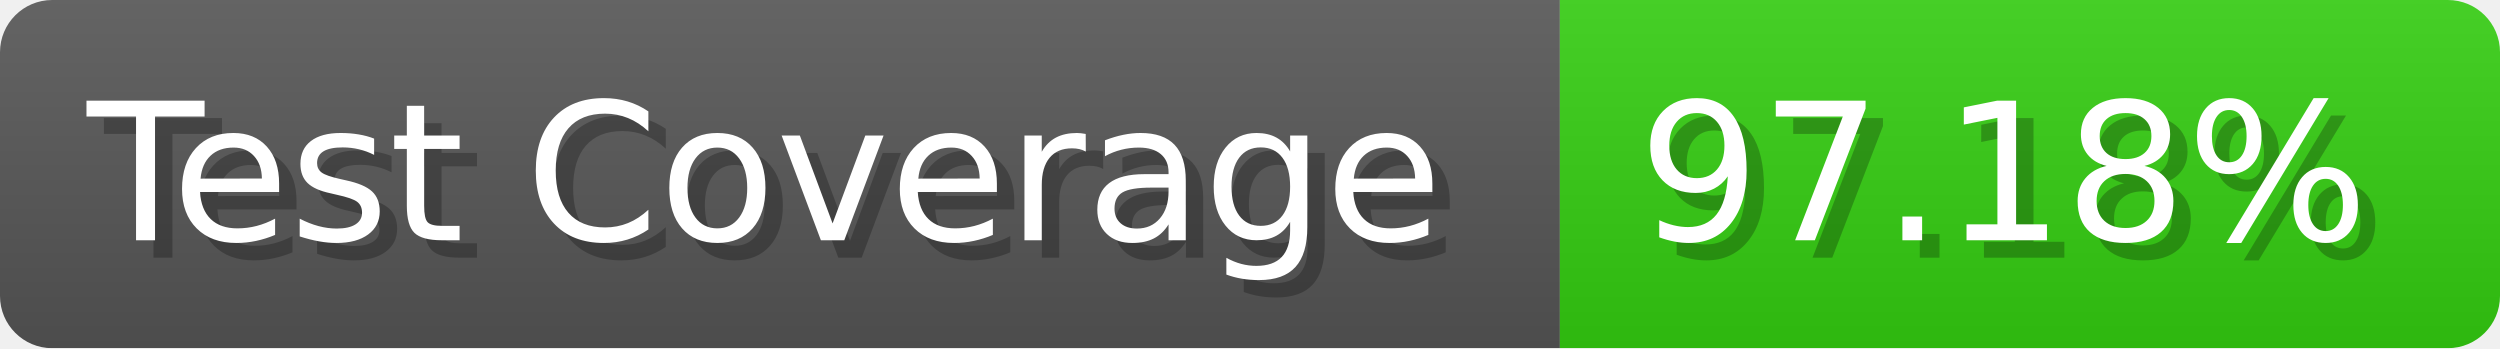
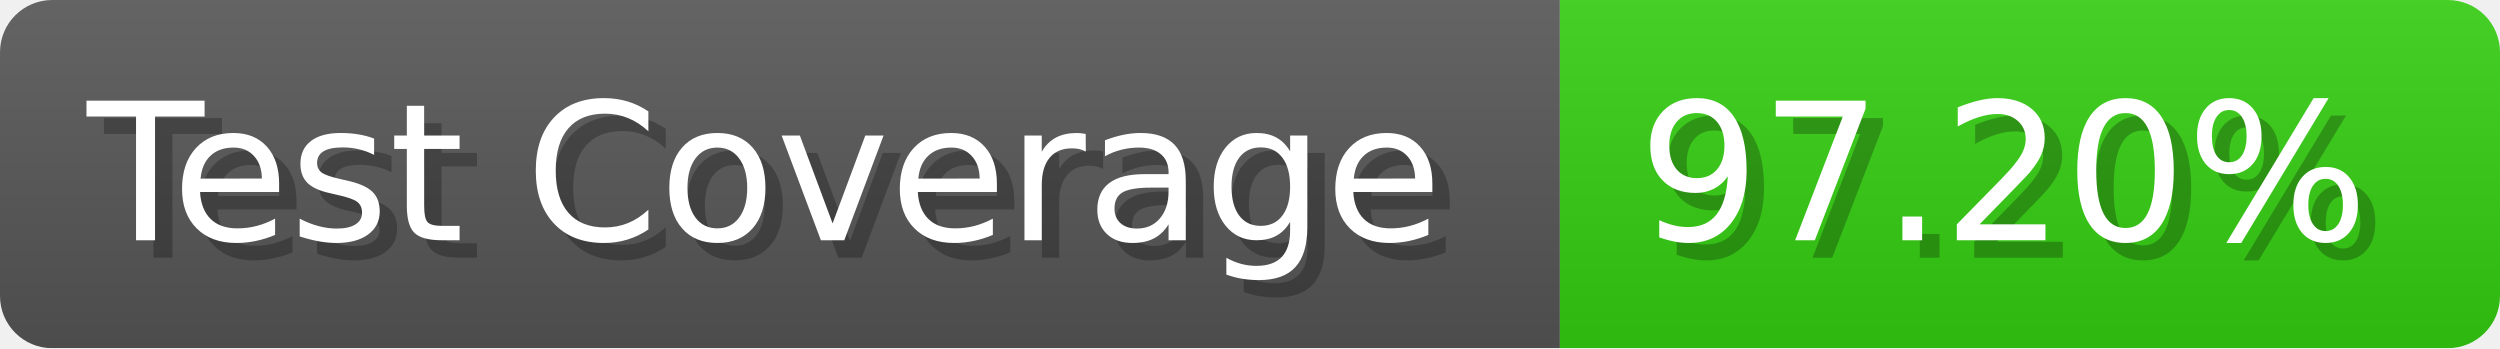
- <svg xmlns="http://www.w3.org/2000/svg" width="143.6" height="20" viewBox="0 0 1436 200" role="img" aria-label="Test Coverage: 97.18%">
+ <svg xmlns="http://www.w3.org/2000/svg" width="143.6" height="20" viewBox="0 0 1436 200" role="img" aria-label="Test Coverage: 97.20%">
  <linearGradient id="a" x2="0" y2="100%">
    <stop offset="0" stop-opacity=".1" stop-color="#EEE" />
    <stop offset="1" stop-opacity=".1" />
  </linearGradient>
  <mask id="m">
    <rect width="1436" height="200" rx="30" fill="#FFF" />
  </mask>
  <g mask="url(#m)">
    <rect width="896" height="200" fill="#555" />
    <rect width="540" height="200" fill="#3C1" x="896" />
    <rect width="1436" height="200" fill="url(#a)" />
  </g>
  <g aria-hidden="true" fill="#fff" text-anchor="start" font-family="Verdana,DejaVu Sans,sans-serif" font-size="110">
    <text x="60" y="148" textLength="796" fill="#000" opacity="0.25">Test Coverage</text>
    <text x="50" y="138" textLength="796">Test Coverage</text>
-     <text x="951" y="148" textLength="440" fill="#000" opacity="0.25">97.18%</text>
-     <text x="941" y="138" textLength="440">97.18%</text>
+     <text x="951" y="148" textLength="440" fill="#000" opacity="0.25">97.20%</text>
+     <text x="941" y="138" textLength="440">97.20%</text>
  </g>
</svg>
